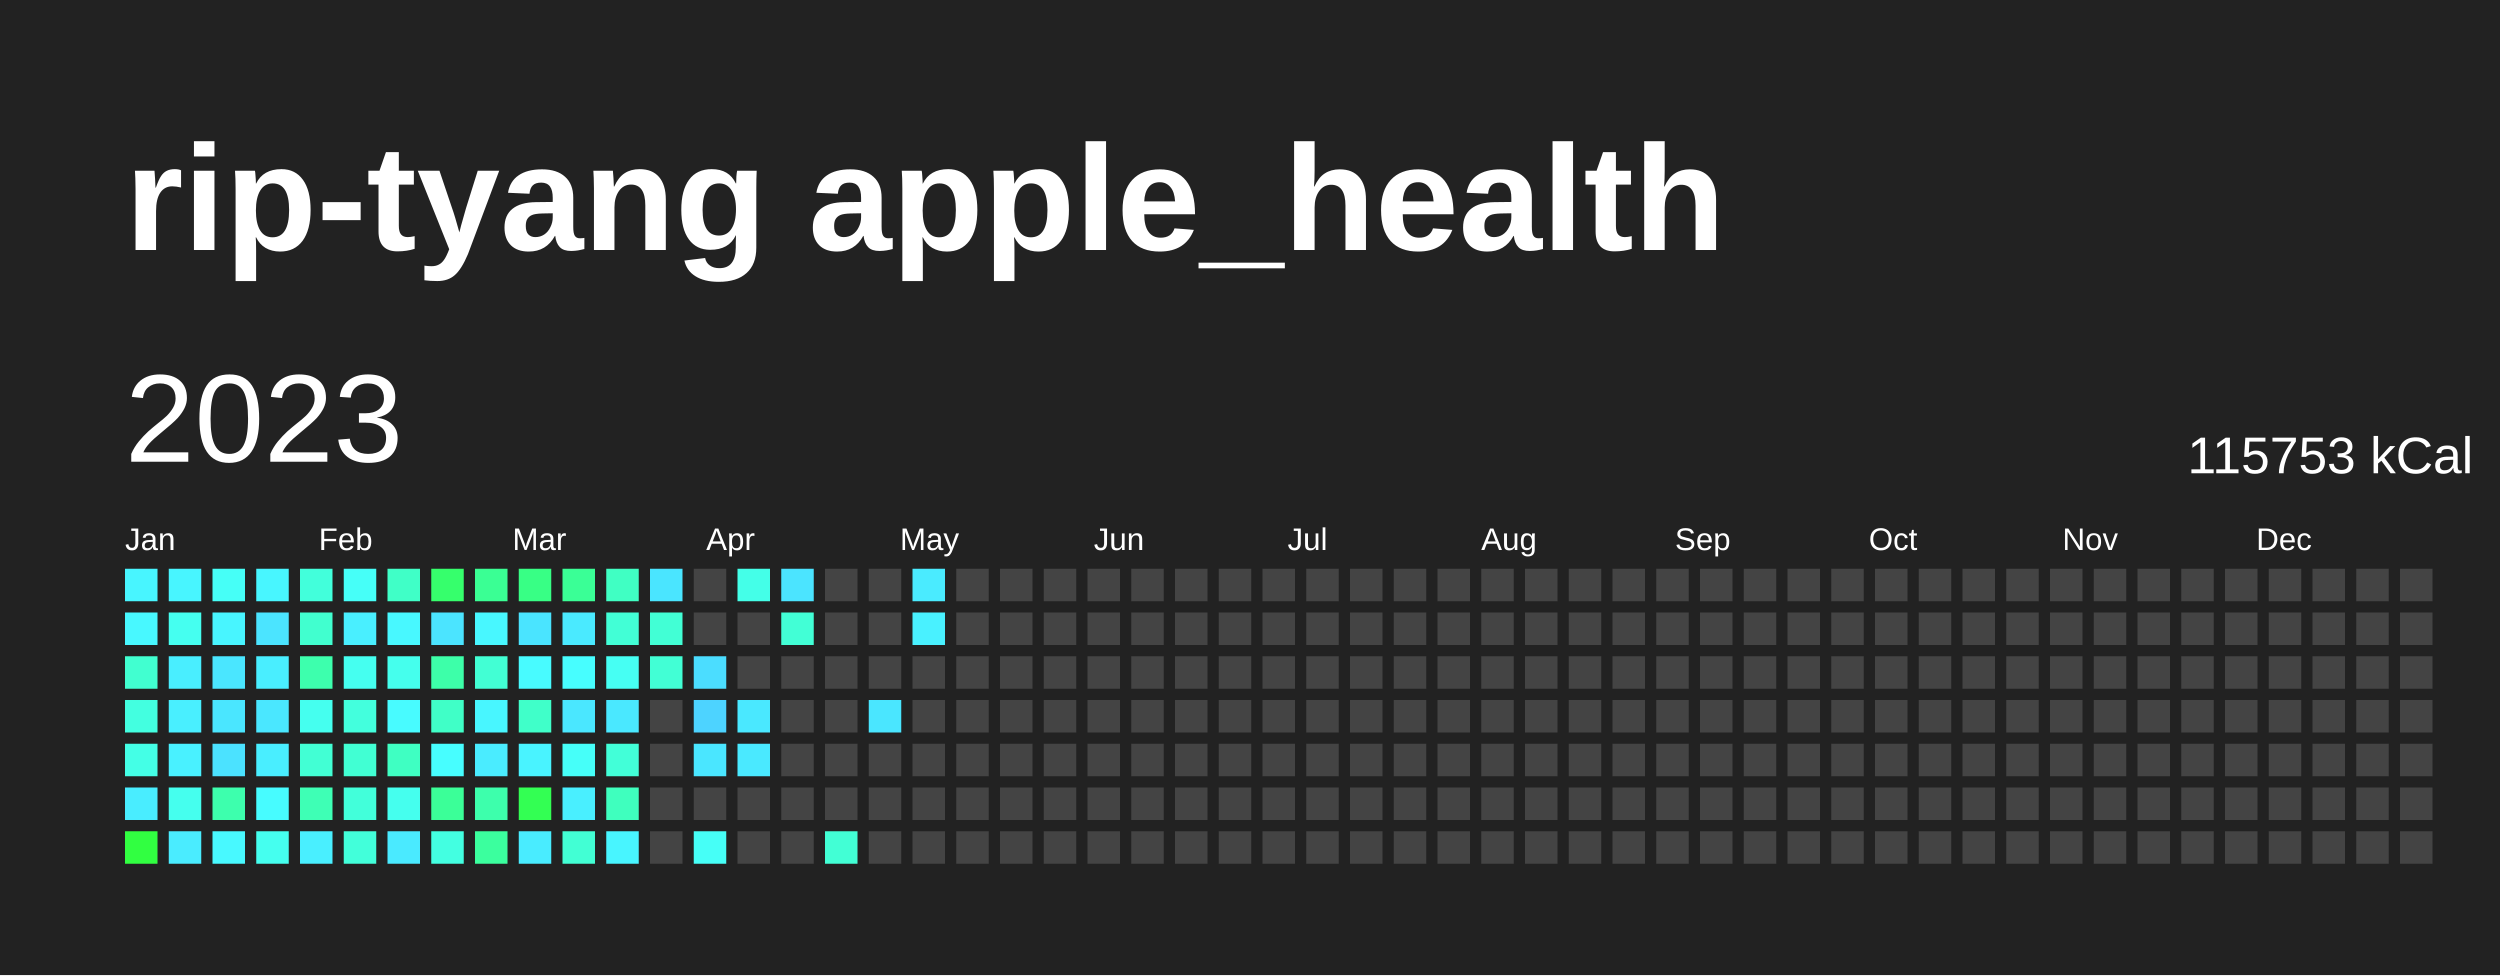
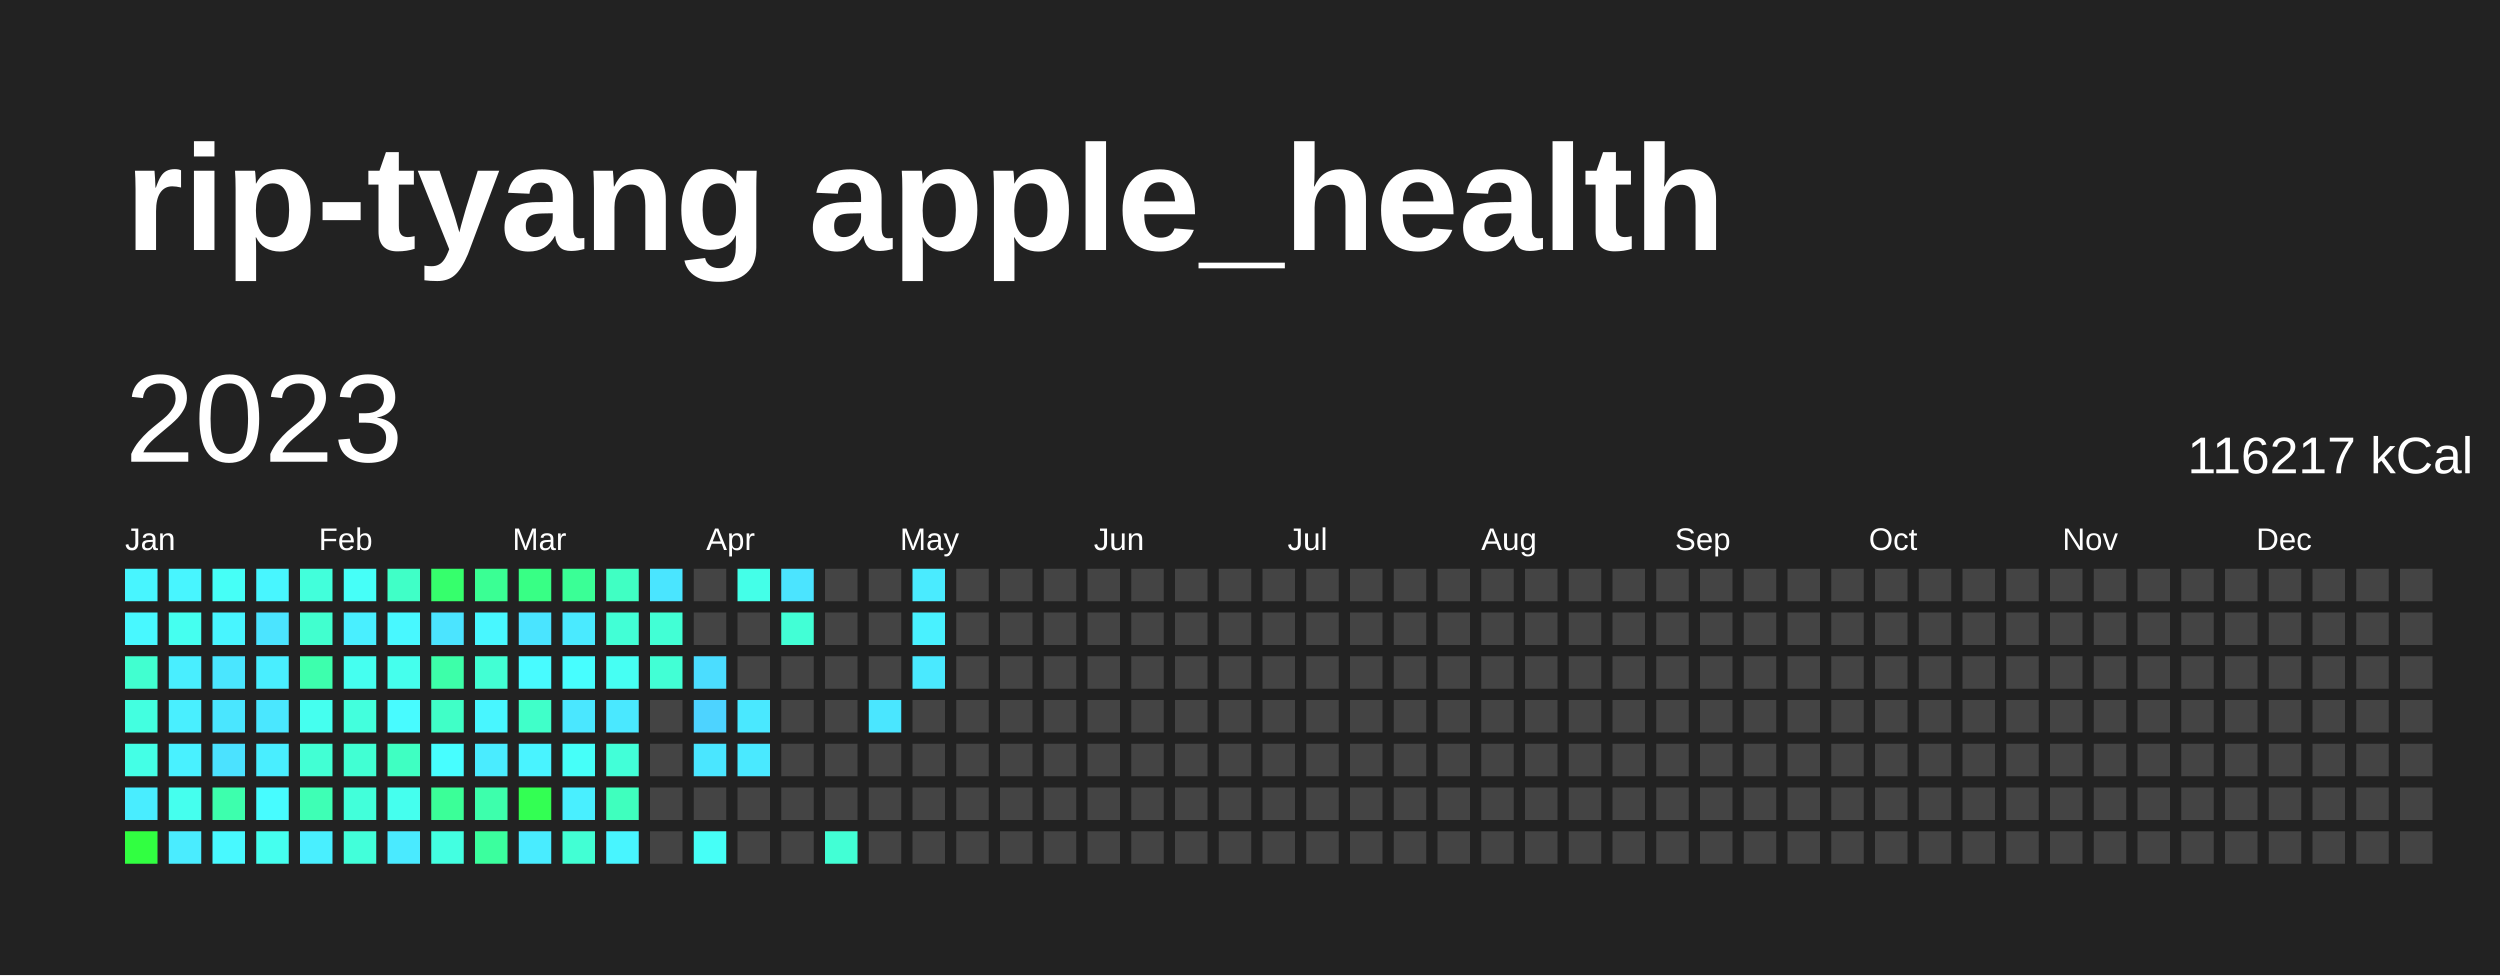
<svg xmlns="http://www.w3.org/2000/svg" baseProfile="full" height="78mm" version="1.1" viewBox="0,0,200,78" width="200mm">
  <defs />
  <rect fill="#222222" height="78" width="200" x="0" y="0" />
  <text fill="#FFFFFF" style="font-size:12px; font-family:Arial; font-weight:bold;" x="10" y="20">rip-tyang apple_health</text>
  <text dominant-baseline="hanging" fill="#FFFFFF" style="font-size:10.0px; font-family:Arial;" x="10" y="30">2023</text>
-   <text dominant-baseline="hanging" fill="#FFFFFF" style="font-size:4.125px; font-family:Arial;" x="175" y="35">115753 kCal</text>
+   <text dominant-baseline="hanging" fill="#FFFFFF" style="font-size:4.125px; font-family:Arial;" x="175" y="35">116217 kCal</text>
  <text fill="#FFFFFF" style="font-size:2.5px; font-family:Arial" x="10.0" y="44">Jan</text>
  <text fill="#FFFFFF" style="font-size:2.5px; font-family:Arial" x="25.5" y="44">Feb</text>
  <text fill="#FFFFFF" style="font-size:2.5px; font-family:Arial" x="41.0" y="44">Mar</text>
  <text fill="#FFFFFF" style="font-size:2.5px; font-family:Arial" x="56.5" y="44">Apr</text>
  <text fill="#FFFFFF" style="font-size:2.5px; font-family:Arial" x="72.0" y="44">May</text>
  <text fill="#FFFFFF" style="font-size:2.5px; font-family:Arial" x="87.5" y="44">Jun</text>
  <text fill="#FFFFFF" style="font-size:2.5px; font-family:Arial" x="103.0" y="44">Jul</text>
  <text fill="#FFFFFF" style="font-size:2.5px; font-family:Arial" x="118.5" y="44">Aug</text>
  <text fill="#FFFFFF" style="font-size:2.5px; font-family:Arial" x="134.0" y="44">Sep</text>
  <text fill="#FFFFFF" style="font-size:2.5px; font-family:Arial" x="149.5" y="44">Oct</text>
  <text fill="#FFFFFF" style="font-size:2.5px; font-family:Arial" x="165.0" y="44">Nov</text>
  <text fill="#FFFFFF" style="font-size:2.5px; font-family:Arial" x="180.5" y="44">Dec</text>
  <rect fill="#48f5ff" height="2.6" width="2.6" x="10.0" y="45.5" />
  <rect fill="#48f8ff" height="2.6" width="2.6" x="10.0" y="49.0" />
  <rect fill="#41ffd0" height="2.6" width="2.6" x="10.0" y="52.5" />
  <rect fill="#43ffe0" height="2.6" width="2.6" x="10.0" y="56.0" />
  <rect fill="#44ffe6" height="2.6" width="2.6" x="10.0" y="59.5" />
  <rect fill="#49edff" height="2.6" width="2.6" x="10.0" y="63.0" />
  <rect fill="#31ff41" height="2.6" width="2.6" x="10.0" y="66.5" />
  <rect fill="#48f5ff" height="2.6" width="2.6" x="13.5" y="45.5" />
  <rect fill="#45fff0" height="2.6" width="2.6" x="13.5" y="49.0" />
  <rect fill="#49eeff" height="2.6" width="2.6" x="13.5" y="52.5" />
  <rect fill="#49efff" height="2.6" width="2.6" x="13.5" y="56.0" />
  <rect fill="#49f1ff" height="2.6" width="2.6" x="13.5" y="59.5" />
  <rect fill="#45ffee" height="2.6" width="2.6" x="13.5" y="63.0" />
  <rect fill="#4aecff" height="2.6" width="2.6" x="13.5" y="66.5" />
  <rect fill="#46fff7" height="2.6" width="2.6" x="17.0" y="45.5" />
  <rect fill="#48f5ff" height="2.6" width="2.6" x="17.0" y="49.0" />
  <rect fill="#4ae6ff" height="2.6" width="2.6" x="17.0" y="52.5" />
  <rect fill="#4ae6ff" height="2.6" width="2.6" x="17.0" y="56.0" />
  <rect fill="#4be2ff" height="2.6" width="2.6" x="17.0" y="59.5" />
  <rect fill="#3dffad" height="2.6" width="2.6" x="17.0" y="63.0" />
  <rect fill="#48f9ff" height="2.6" width="2.6" x="17.0" y="66.5" />
  <rect fill="#48f6ff" height="2.6" width="2.6" x="20.5" y="45.5" />
  <rect fill="#4be4ff" height="2.6" width="2.6" x="20.5" y="49.0" />
  <rect fill="#49eeff" height="2.6" width="2.6" x="20.5" y="52.5" />
  <rect fill="#4ae7ff" height="2.6" width="2.6" x="20.5" y="56.0" />
  <rect fill="#49eeff" height="2.6" width="2.6" x="20.5" y="59.5" />
  <rect fill="#47fcff" height="2.6" width="2.6" x="20.5" y="63.0" />
  <rect fill="#45ffef" height="2.6" width="2.6" x="20.5" y="66.5" />
  <rect fill="#42ffdb" height="2.6" width="2.6" x="24.0" y="45.5" />
  <rect fill="#41ffcf" height="2.6" width="2.6" x="24.0" y="49.0" />
  <rect fill="#3dffad" height="2.6" width="2.6" x="24.0" y="52.5" />
  <rect fill="#45ffef" height="2.6" width="2.6" x="24.0" y="56.0" />
  <rect fill="#42ffd4" height="2.6" width="2.6" x="24.0" y="59.5" />
  <rect fill="#3effb5" height="2.6" width="2.6" x="24.0" y="63.0" />
  <rect fill="#49efff" height="2.6" width="2.6" x="24.0" y="66.5" />
  <rect fill="#46fff8" height="2.6" width="2.6" x="27.5" y="45.5" />
  <rect fill="#49efff" height="2.6" width="2.6" x="27.5" y="49.0" />
  <rect fill="#45fff0" height="2.6" width="2.6" x="27.5" y="52.5" />
  <rect fill="#43ffdd" height="2.6" width="2.6" x="27.5" y="56.0" />
  <rect fill="#41ffd3" height="2.6" width="2.6" x="27.5" y="59.5" />
  <rect fill="#42ffda" height="2.6" width="2.6" x="27.5" y="63.0" />
  <rect fill="#42ffda" height="2.6" width="2.6" x="27.5" y="66.5" />
  <rect fill="#40ffc7" height="2.6" width="2.6" x="31.0" y="45.5" />
  <rect fill="#48f8ff" height="2.6" width="2.6" x="31.0" y="49.0" />
  <rect fill="#45ffed" height="2.6" width="2.6" x="31.0" y="52.5" />
  <rect fill="#48fbff" height="2.6" width="2.6" x="31.0" y="56.0" />
  <rect fill="#3fffc2" height="2.6" width="2.6" x="31.0" y="59.5" />
  <rect fill="#45ffee" height="2.6" width="2.6" x="31.0" y="63.0" />
  <rect fill="#4aeaff" height="2.6" width="2.6" x="31.0" y="66.5" />
  <rect fill="#36ff6c" height="2.6" width="2.6" x="34.5" y="45.5" />
  <rect fill="#4be4ff" height="2.6" width="2.6" x="34.5" y="49.0" />
  <rect fill="#3dffa9" height="2.6" width="2.6" x="34.5" y="52.5" />
  <rect fill="#40ffc7" height="2.6" width="2.6" x="34.5" y="56.0" />
  <rect fill="#47feff" height="2.6" width="2.6" x="34.5" y="59.5" />
  <rect fill="#3bff98" height="2.6" width="2.6" x="34.5" y="63.0" />
  <rect fill="#43ffe1" height="2.6" width="2.6" x="34.5" y="66.5" />
  <rect fill="#3aff94" height="2.6" width="2.6" x="38.0" y="45.5" />
  <rect fill="#48f7ff" height="2.6" width="2.6" x="38.0" y="49.0" />
  <rect fill="#42ffd4" height="2.6" width="2.6" x="38.0" y="52.5" />
  <rect fill="#48f6ff" height="2.6" width="2.6" x="38.0" y="56.0" />
  <rect fill="#4aecff" height="2.6" width="2.6" x="38.0" y="59.5" />
  <rect fill="#3dffac" height="2.6" width="2.6" x="38.0" y="63.0" />
  <rect fill="#3bff9e" height="2.6" width="2.6" x="38.0" y="66.5" />
  <rect fill="#38ff85" height="2.6" width="2.6" x="41.5" y="45.5" />
  <rect fill="#4ae4ff" height="2.6" width="2.6" x="41.5" y="49.0" />
  <rect fill="#48fbff" height="2.6" width="2.6" x="41.5" y="52.5" />
  <rect fill="#40ffc9" height="2.6" width="2.6" x="41.5" y="56.0" />
  <rect fill="#49f3ff" height="2.6" width="2.6" x="41.5" y="59.5" />
  <rect fill="#33ff53" height="2.6" width="2.6" x="41.5" y="63.0" />
  <rect fill="#49ecff" height="2.6" width="2.6" x="41.5" y="66.5" />
  <rect fill="#3aff96" height="2.6" width="2.6" x="45.0" y="45.5" />
  <rect fill="#4aeaff" height="2.6" width="2.6" x="45.0" y="49.0" />
  <rect fill="#47feff" height="2.6" width="2.6" x="45.0" y="52.5" />
  <rect fill="#4ae7ff" height="2.6" width="2.6" x="45.0" y="56.0" />
  <rect fill="#46fff9" height="2.6" width="2.6" x="45.0" y="59.5" />
  <rect fill="#49efff" height="2.6" width="2.6" x="45.0" y="63.0" />
  <rect fill="#42ffd4" height="2.6" width="2.6" x="45.0" y="66.5" />
  <rect fill="#40ffc3" height="2.6" width="2.6" x="48.5" y="45.5" />
  <rect fill="#42ffd6" height="2.6" width="2.6" x="48.5" y="49.0" />
  <rect fill="#46fff3" height="2.6" width="2.6" x="48.5" y="52.5" />
  <rect fill="#4ae8ff" height="2.6" width="2.6" x="48.5" y="56.0" />
  <rect fill="#42ffd8" height="2.6" width="2.6" x="48.5" y="59.5" />
  <rect fill="#3fffbe" height="2.6" width="2.6" x="48.5" y="63.0" />
  <rect fill="#48f5ff" height="2.6" width="2.6" x="48.5" y="66.5" />
  <rect fill="#4ae5ff" height="2.6" width="2.6" x="52.0" y="45.5" />
  <rect fill="#42ffd5" height="2.6" width="2.6" x="52.0" y="49.0" />
  <rect fill="#42ffd5" height="2.6" width="2.6" x="52.0" y="52.5" />
  <rect fill="#444444" height="2.6" width="2.6" x="52.0" y="56.0" />
  <rect fill="#444444" height="2.6" width="2.6" x="52.0" y="59.5" />
  <rect fill="#444444" height="2.6" width="2.6" x="52.0" y="63.0" />
  <rect fill="#444444" height="2.6" width="2.6" x="52.0" y="66.5" />
  <rect fill="#444444" height="2.6" width="2.6" x="55.5" y="45.5" />
  <rect fill="#444444" height="2.6" width="2.6" x="55.5" y="49.0" />
  <rect fill="#4bddff" height="2.6" width="2.6" x="55.5" y="52.5" />
  <rect fill="#4dd3ff" height="2.6" width="2.6" x="55.5" y="56.0" />
  <rect fill="#4ae6ff" height="2.6" width="2.6" x="55.5" y="59.5" />
  <rect fill="#444444" height="2.6" width="2.6" x="55.5" y="63.0" />
  <rect fill="#46fff7" height="2.6" width="2.6" x="55.5" y="66.5" />
  <rect fill="#44ffe8" height="2.6" width="2.6" x="59.0" y="45.5" />
  <rect fill="#444444" height="2.6" width="2.6" x="59.0" y="49.0" />
  <rect fill="#444444" height="2.6" width="2.6" x="59.0" y="52.5" />
  <rect fill="#4ae8ff" height="2.6" width="2.6" x="59.0" y="56.0" />
  <rect fill="#4ae9ff" height="2.6" width="2.6" x="59.0" y="59.5" />
  <rect fill="#444444" height="2.6" width="2.6" x="59.0" y="63.0" />
  <rect fill="#444444" height="2.6" width="2.6" x="59.0" y="66.5" />
  <rect fill="#4be4ff" height="2.6" width="2.6" x="62.5" y="45.5" />
  <rect fill="#42ffd6" height="2.6" width="2.6" x="62.5" y="49.0" />
  <rect fill="#444444" height="2.6" width="2.6" x="62.5" y="52.5" />
  <rect fill="#444444" height="2.6" width="2.6" x="62.5" y="56.0" />
  <rect fill="#444444" height="2.6" width="2.6" x="62.5" y="59.5" />
  <rect fill="#444444" height="2.6" width="2.6" x="62.5" y="63.0" />
  <rect fill="#444444" height="2.6" width="2.6" x="62.5" y="66.5" />
  <rect fill="#444444" height="2.6" width="2.6" x="66.0" y="45.5" />
  <rect fill="#444444" height="2.6" width="2.6" x="66.0" y="49.0" />
  <rect fill="#444444" height="2.6" width="2.6" x="66.0" y="52.5" />
  <rect fill="#444444" height="2.6" width="2.6" x="66.0" y="56.0" />
  <rect fill="#444444" height="2.6" width="2.6" x="66.0" y="59.5" />
  <rect fill="#444444" height="2.6" width="2.6" x="66.0" y="63.0" />
  <rect fill="#42ffd5" height="2.6" width="2.6" x="66.0" y="66.5" />
  <rect fill="#444444" height="2.6" width="2.6" x="69.5" y="45.5" />
  <rect fill="#444444" height="2.6" width="2.6" x="69.5" y="49.0" />
  <rect fill="#444444" height="2.6" width="2.6" x="69.5" y="52.5" />
  <rect fill="#4ae6ff" height="2.6" width="2.6" x="69.5" y="56.0" />
  <rect fill="#444444" height="2.6" width="2.6" x="69.5" y="59.5" />
  <rect fill="#444444" height="2.6" width="2.6" x="69.5" y="63.0" />
  <rect fill="#444444" height="2.6" width="2.6" x="69.5" y="66.5" />
  <rect fill="#4aebff" height="2.6" width="2.6" x="73.0" y="45.5" />
  <rect fill="#49f1ff" height="2.6" width="2.6" x="73.0" y="49.0" />
-   <rect fill="#444444" height="2.6" width="2.6" x="73.0" y="52.5" />
+   <rect fill="#4ae9ff" height="2.6" width="2.6" x="73.0" y="52.5" />
  <rect fill="#444444" height="2.6" width="2.6" x="73.0" y="56.0" />
  <rect fill="#444444" height="2.6" width="2.6" x="73.0" y="59.5" />
  <rect fill="#444444" height="2.6" width="2.6" x="73.0" y="63.0" />
  <rect fill="#444444" height="2.6" width="2.6" x="73.0" y="66.5" />
  <rect fill="#444444" height="2.6" width="2.6" x="76.5" y="45.5" />
  <rect fill="#444444" height="2.6" width="2.6" x="76.5" y="49.0" />
  <rect fill="#444444" height="2.6" width="2.6" x="76.5" y="52.5" />
  <rect fill="#444444" height="2.6" width="2.6" x="76.5" y="56.0" />
  <rect fill="#444444" height="2.6" width="2.6" x="76.5" y="59.5" />
  <rect fill="#444444" height="2.6" width="2.6" x="76.5" y="63.0" />
  <rect fill="#444444" height="2.6" width="2.6" x="76.5" y="66.5" />
  <rect fill="#444444" height="2.6" width="2.6" x="80.0" y="45.5" />
  <rect fill="#444444" height="2.6" width="2.6" x="80.0" y="49.0" />
  <rect fill="#444444" height="2.6" width="2.6" x="80.0" y="52.5" />
  <rect fill="#444444" height="2.6" width="2.6" x="80.0" y="56.0" />
  <rect fill="#444444" height="2.6" width="2.6" x="80.0" y="59.5" />
  <rect fill="#444444" height="2.6" width="2.6" x="80.0" y="63.0" />
  <rect fill="#444444" height="2.6" width="2.6" x="80.0" y="66.5" />
  <rect fill="#444444" height="2.6" width="2.6" x="83.5" y="45.5" />
  <rect fill="#444444" height="2.6" width="2.6" x="83.5" y="49.0" />
  <rect fill="#444444" height="2.6" width="2.6" x="83.5" y="52.5" />
  <rect fill="#444444" height="2.6" width="2.6" x="83.5" y="56.0" />
  <rect fill="#444444" height="2.6" width="2.6" x="83.5" y="59.5" />
  <rect fill="#444444" height="2.6" width="2.6" x="83.5" y="63.0" />
  <rect fill="#444444" height="2.6" width="2.6" x="83.5" y="66.5" />
  <rect fill="#444444" height="2.6" width="2.6" x="87.0" y="45.5" />
  <rect fill="#444444" height="2.6" width="2.6" x="87.0" y="49.0" />
  <rect fill="#444444" height="2.6" width="2.6" x="87.0" y="52.5" />
  <rect fill="#444444" height="2.6" width="2.6" x="87.0" y="56.0" />
  <rect fill="#444444" height="2.6" width="2.6" x="87.0" y="59.5" />
  <rect fill="#444444" height="2.6" width="2.6" x="87.0" y="63.0" />
  <rect fill="#444444" height="2.6" width="2.6" x="87.0" y="66.5" />
  <rect fill="#444444" height="2.6" width="2.6" x="90.5" y="45.5" />
  <rect fill="#444444" height="2.6" width="2.6" x="90.5" y="49.0" />
  <rect fill="#444444" height="2.6" width="2.6" x="90.5" y="52.5" />
  <rect fill="#444444" height="2.6" width="2.6" x="90.5" y="56.0" />
  <rect fill="#444444" height="2.6" width="2.6" x="90.5" y="59.5" />
  <rect fill="#444444" height="2.6" width="2.6" x="90.5" y="63.0" />
  <rect fill="#444444" height="2.6" width="2.6" x="90.5" y="66.5" />
  <rect fill="#444444" height="2.6" width="2.6" x="94.0" y="45.5" />
  <rect fill="#444444" height="2.6" width="2.6" x="94.0" y="49.0" />
  <rect fill="#444444" height="2.6" width="2.6" x="94.0" y="52.5" />
  <rect fill="#444444" height="2.6" width="2.6" x="94.0" y="56.0" />
  <rect fill="#444444" height="2.6" width="2.6" x="94.0" y="59.5" />
  <rect fill="#444444" height="2.6" width="2.6" x="94.0" y="63.0" />
  <rect fill="#444444" height="2.6" width="2.6" x="94.0" y="66.5" />
  <rect fill="#444444" height="2.6" width="2.6" x="97.5" y="45.5" />
  <rect fill="#444444" height="2.6" width="2.6" x="97.5" y="49.0" />
  <rect fill="#444444" height="2.6" width="2.6" x="97.5" y="52.5" />
  <rect fill="#444444" height="2.6" width="2.6" x="97.5" y="56.0" />
  <rect fill="#444444" height="2.6" width="2.6" x="97.5" y="59.5" />
  <rect fill="#444444" height="2.6" width="2.6" x="97.5" y="63.0" />
  <rect fill="#444444" height="2.6" width="2.6" x="97.5" y="66.5" />
  <rect fill="#444444" height="2.6" width="2.6" x="101.0" y="45.5" />
  <rect fill="#444444" height="2.6" width="2.6" x="101.0" y="49.0" />
  <rect fill="#444444" height="2.6" width="2.6" x="101.0" y="52.5" />
  <rect fill="#444444" height="2.6" width="2.6" x="101.0" y="56.0" />
  <rect fill="#444444" height="2.6" width="2.6" x="101.0" y="59.5" />
  <rect fill="#444444" height="2.6" width="2.6" x="101.0" y="63.0" />
  <rect fill="#444444" height="2.6" width="2.6" x="101.0" y="66.5" />
  <rect fill="#444444" height="2.6" width="2.6" x="104.5" y="45.5" />
  <rect fill="#444444" height="2.6" width="2.6" x="104.5" y="49.0" />
  <rect fill="#444444" height="2.6" width="2.6" x="104.5" y="52.5" />
  <rect fill="#444444" height="2.6" width="2.6" x="104.5" y="56.0" />
  <rect fill="#444444" height="2.6" width="2.6" x="104.5" y="59.5" />
  <rect fill="#444444" height="2.6" width="2.6" x="104.5" y="63.0" />
  <rect fill="#444444" height="2.6" width="2.6" x="104.5" y="66.5" />
  <rect fill="#444444" height="2.6" width="2.6" x="108.0" y="45.5" />
  <rect fill="#444444" height="2.6" width="2.6" x="108.0" y="49.0" />
  <rect fill="#444444" height="2.6" width="2.6" x="108.0" y="52.5" />
  <rect fill="#444444" height="2.6" width="2.6" x="108.0" y="56.0" />
  <rect fill="#444444" height="2.6" width="2.6" x="108.0" y="59.5" />
  <rect fill="#444444" height="2.6" width="2.6" x="108.0" y="63.0" />
  <rect fill="#444444" height="2.6" width="2.6" x="108.0" y="66.5" />
  <rect fill="#444444" height="2.6" width="2.6" x="111.5" y="45.5" />
  <rect fill="#444444" height="2.6" width="2.6" x="111.5" y="49.0" />
  <rect fill="#444444" height="2.6" width="2.6" x="111.5" y="52.5" />
  <rect fill="#444444" height="2.6" width="2.6" x="111.5" y="56.0" />
  <rect fill="#444444" height="2.6" width="2.6" x="111.5" y="59.5" />
  <rect fill="#444444" height="2.6" width="2.6" x="111.5" y="63.0" />
  <rect fill="#444444" height="2.6" width="2.6" x="111.5" y="66.5" />
  <rect fill="#444444" height="2.6" width="2.6" x="115.0" y="45.5" />
  <rect fill="#444444" height="2.6" width="2.6" x="115.0" y="49.0" />
  <rect fill="#444444" height="2.6" width="2.6" x="115.0" y="52.5" />
  <rect fill="#444444" height="2.6" width="2.6" x="115.0" y="56.0" />
  <rect fill="#444444" height="2.6" width="2.6" x="115.0" y="59.5" />
  <rect fill="#444444" height="2.6" width="2.6" x="115.0" y="63.0" />
  <rect fill="#444444" height="2.6" width="2.6" x="115.0" y="66.5" />
  <rect fill="#444444" height="2.6" width="2.6" x="118.5" y="45.5" />
  <rect fill="#444444" height="2.6" width="2.6" x="118.5" y="49.0" />
  <rect fill="#444444" height="2.6" width="2.6" x="118.5" y="52.5" />
  <rect fill="#444444" height="2.6" width="2.6" x="118.5" y="56.0" />
  <rect fill="#444444" height="2.6" width="2.6" x="118.5" y="59.5" />
  <rect fill="#444444" height="2.6" width="2.6" x="118.5" y="63.0" />
  <rect fill="#444444" height="2.6" width="2.6" x="118.5" y="66.5" />
  <rect fill="#444444" height="2.6" width="2.6" x="122.0" y="45.5" />
  <rect fill="#444444" height="2.6" width="2.6" x="122.0" y="49.0" />
  <rect fill="#444444" height="2.6" width="2.6" x="122.0" y="52.5" />
  <rect fill="#444444" height="2.6" width="2.6" x="122.0" y="56.0" />
  <rect fill="#444444" height="2.6" width="2.6" x="122.0" y="59.5" />
  <rect fill="#444444" height="2.6" width="2.6" x="122.0" y="63.0" />
  <rect fill="#444444" height="2.6" width="2.6" x="122.0" y="66.5" />
  <rect fill="#444444" height="2.6" width="2.6" x="125.5" y="45.5" />
  <rect fill="#444444" height="2.6" width="2.6" x="125.5" y="49.0" />
  <rect fill="#444444" height="2.6" width="2.6" x="125.5" y="52.5" />
  <rect fill="#444444" height="2.6" width="2.6" x="125.5" y="56.0" />
  <rect fill="#444444" height="2.6" width="2.6" x="125.5" y="59.5" />
  <rect fill="#444444" height="2.6" width="2.6" x="125.5" y="63.0" />
  <rect fill="#444444" height="2.6" width="2.6" x="125.5" y="66.5" />
  <rect fill="#444444" height="2.6" width="2.6" x="129.0" y="45.5" />
  <rect fill="#444444" height="2.6" width="2.6" x="129.0" y="49.0" />
  <rect fill="#444444" height="2.6" width="2.6" x="129.0" y="52.5" />
  <rect fill="#444444" height="2.6" width="2.6" x="129.0" y="56.0" />
  <rect fill="#444444" height="2.6" width="2.6" x="129.0" y="59.5" />
  <rect fill="#444444" height="2.6" width="2.6" x="129.0" y="63.0" />
  <rect fill="#444444" height="2.6" width="2.6" x="129.0" y="66.5" />
  <rect fill="#444444" height="2.6" width="2.6" x="132.5" y="45.5" />
  <rect fill="#444444" height="2.6" width="2.6" x="132.5" y="49.0" />
  <rect fill="#444444" height="2.6" width="2.6" x="132.5" y="52.5" />
  <rect fill="#444444" height="2.6" width="2.6" x="132.5" y="56.0" />
  <rect fill="#444444" height="2.6" width="2.6" x="132.5" y="59.5" />
  <rect fill="#444444" height="2.6" width="2.6" x="132.5" y="63.0" />
  <rect fill="#444444" height="2.6" width="2.6" x="132.5" y="66.5" />
  <rect fill="#444444" height="2.6" width="2.6" x="136.0" y="45.5" />
  <rect fill="#444444" height="2.6" width="2.6" x="136.0" y="49.0" />
  <rect fill="#444444" height="2.6" width="2.6" x="136.0" y="52.5" />
  <rect fill="#444444" height="2.6" width="2.6" x="136.0" y="56.0" />
  <rect fill="#444444" height="2.6" width="2.6" x="136.0" y="59.5" />
  <rect fill="#444444" height="2.6" width="2.6" x="136.0" y="63.0" />
  <rect fill="#444444" height="2.6" width="2.6" x="136.0" y="66.5" />
  <rect fill="#444444" height="2.6" width="2.6" x="139.5" y="45.5" />
  <rect fill="#444444" height="2.6" width="2.6" x="139.5" y="49.0" />
  <rect fill="#444444" height="2.6" width="2.6" x="139.5" y="52.5" />
  <rect fill="#444444" height="2.6" width="2.6" x="139.5" y="56.0" />
  <rect fill="#444444" height="2.6" width="2.6" x="139.5" y="59.5" />
  <rect fill="#444444" height="2.6" width="2.6" x="139.5" y="63.0" />
  <rect fill="#444444" height="2.6" width="2.6" x="139.5" y="66.5" />
  <rect fill="#444444" height="2.6" width="2.6" x="143.0" y="45.5" />
  <rect fill="#444444" height="2.6" width="2.6" x="143.0" y="49.0" />
  <rect fill="#444444" height="2.6" width="2.6" x="143.0" y="52.5" />
  <rect fill="#444444" height="2.6" width="2.6" x="143.0" y="56.0" />
  <rect fill="#444444" height="2.6" width="2.6" x="143.0" y="59.5" />
  <rect fill="#444444" height="2.6" width="2.6" x="143.0" y="63.0" />
  <rect fill="#444444" height="2.6" width="2.6" x="143.0" y="66.5" />
  <rect fill="#444444" height="2.6" width="2.6" x="146.5" y="45.5" />
  <rect fill="#444444" height="2.6" width="2.6" x="146.5" y="49.0" />
  <rect fill="#444444" height="2.6" width="2.6" x="146.5" y="52.5" />
  <rect fill="#444444" height="2.6" width="2.6" x="146.5" y="56.0" />
  <rect fill="#444444" height="2.6" width="2.6" x="146.5" y="59.5" />
  <rect fill="#444444" height="2.6" width="2.6" x="146.5" y="63.0" />
  <rect fill="#444444" height="2.6" width="2.6" x="146.5" y="66.5" />
  <rect fill="#444444" height="2.6" width="2.6" x="150.0" y="45.5" />
  <rect fill="#444444" height="2.6" width="2.6" x="150.0" y="49.0" />
  <rect fill="#444444" height="2.6" width="2.6" x="150.0" y="52.5" />
  <rect fill="#444444" height="2.6" width="2.6" x="150.0" y="56.0" />
  <rect fill="#444444" height="2.6" width="2.6" x="150.0" y="59.5" />
  <rect fill="#444444" height="2.6" width="2.6" x="150.0" y="63.0" />
  <rect fill="#444444" height="2.6" width="2.6" x="150.0" y="66.5" />
  <rect fill="#444444" height="2.6" width="2.6" x="153.5" y="45.5" />
  <rect fill="#444444" height="2.6" width="2.6" x="153.5" y="49.0" />
  <rect fill="#444444" height="2.6" width="2.6" x="153.5" y="52.5" />
  <rect fill="#444444" height="2.6" width="2.6" x="153.5" y="56.0" />
  <rect fill="#444444" height="2.6" width="2.6" x="153.5" y="59.5" />
  <rect fill="#444444" height="2.6" width="2.6" x="153.5" y="63.0" />
  <rect fill="#444444" height="2.6" width="2.6" x="153.5" y="66.5" />
  <rect fill="#444444" height="2.6" width="2.6" x="157.0" y="45.5" />
  <rect fill="#444444" height="2.6" width="2.6" x="157.0" y="49.0" />
  <rect fill="#444444" height="2.6" width="2.6" x="157.0" y="52.5" />
  <rect fill="#444444" height="2.6" width="2.6" x="157.0" y="56.0" />
  <rect fill="#444444" height="2.6" width="2.6" x="157.0" y="59.5" />
  <rect fill="#444444" height="2.6" width="2.6" x="157.0" y="63.0" />
  <rect fill="#444444" height="2.6" width="2.6" x="157.0" y="66.5" />
  <rect fill="#444444" height="2.6" width="2.6" x="160.5" y="45.5" />
  <rect fill="#444444" height="2.6" width="2.6" x="160.5" y="49.0" />
  <rect fill="#444444" height="2.6" width="2.6" x="160.5" y="52.5" />
  <rect fill="#444444" height="2.6" width="2.6" x="160.5" y="56.0" />
  <rect fill="#444444" height="2.6" width="2.6" x="160.5" y="59.5" />
  <rect fill="#444444" height="2.6" width="2.6" x="160.5" y="63.0" />
  <rect fill="#444444" height="2.6" width="2.6" x="160.5" y="66.5" />
  <rect fill="#444444" height="2.6" width="2.6" x="164.0" y="45.5" />
  <rect fill="#444444" height="2.6" width="2.6" x="164.0" y="49.0" />
  <rect fill="#444444" height="2.6" width="2.6" x="164.0" y="52.5" />
  <rect fill="#444444" height="2.6" width="2.6" x="164.0" y="56.0" />
  <rect fill="#444444" height="2.6" width="2.6" x="164.0" y="59.5" />
  <rect fill="#444444" height="2.6" width="2.6" x="164.0" y="63.0" />
  <rect fill="#444444" height="2.6" width="2.6" x="164.0" y="66.5" />
  <rect fill="#444444" height="2.6" width="2.6" x="167.5" y="45.5" />
  <rect fill="#444444" height="2.6" width="2.6" x="167.5" y="49.0" />
  <rect fill="#444444" height="2.6" width="2.6" x="167.5" y="52.5" />
  <rect fill="#444444" height="2.6" width="2.6" x="167.5" y="56.0" />
  <rect fill="#444444" height="2.6" width="2.6" x="167.5" y="59.5" />
  <rect fill="#444444" height="2.6" width="2.6" x="167.5" y="63.0" />
  <rect fill="#444444" height="2.6" width="2.6" x="167.5" y="66.5" />
  <rect fill="#444444" height="2.6" width="2.6" x="171.0" y="45.5" />
  <rect fill="#444444" height="2.6" width="2.6" x="171.0" y="49.0" />
  <rect fill="#444444" height="2.6" width="2.6" x="171.0" y="52.5" />
  <rect fill="#444444" height="2.6" width="2.6" x="171.0" y="56.0" />
  <rect fill="#444444" height="2.6" width="2.6" x="171.0" y="59.5" />
  <rect fill="#444444" height="2.6" width="2.6" x="171.0" y="63.0" />
  <rect fill="#444444" height="2.6" width="2.6" x="171.0" y="66.5" />
  <rect fill="#444444" height="2.6" width="2.6" x="174.5" y="45.5" />
  <rect fill="#444444" height="2.6" width="2.6" x="174.5" y="49.0" />
  <rect fill="#444444" height="2.6" width="2.6" x="174.5" y="52.5" />
  <rect fill="#444444" height="2.6" width="2.6" x="174.5" y="56.0" />
  <rect fill="#444444" height="2.6" width="2.6" x="174.5" y="59.5" />
  <rect fill="#444444" height="2.6" width="2.6" x="174.5" y="63.0" />
  <rect fill="#444444" height="2.6" width="2.6" x="174.5" y="66.5" />
  <rect fill="#444444" height="2.6" width="2.6" x="178.0" y="45.5" />
  <rect fill="#444444" height="2.6" width="2.6" x="178.0" y="49.0" />
  <rect fill="#444444" height="2.6" width="2.6" x="178.0" y="52.5" />
  <rect fill="#444444" height="2.6" width="2.6" x="178.0" y="56.0" />
  <rect fill="#444444" height="2.6" width="2.6" x="178.0" y="59.5" />
  <rect fill="#444444" height="2.6" width="2.6" x="178.0" y="63.0" />
  <rect fill="#444444" height="2.6" width="2.6" x="178.0" y="66.5" />
  <rect fill="#444444" height="2.6" width="2.6" x="181.5" y="45.5" />
  <rect fill="#444444" height="2.6" width="2.6" x="181.5" y="49.0" />
  <rect fill="#444444" height="2.6" width="2.6" x="181.5" y="52.5" />
  <rect fill="#444444" height="2.6" width="2.6" x="181.5" y="56.0" />
  <rect fill="#444444" height="2.6" width="2.6" x="181.5" y="59.5" />
  <rect fill="#444444" height="2.6" width="2.6" x="181.5" y="63.0" />
  <rect fill="#444444" height="2.6" width="2.6" x="181.5" y="66.5" />
  <rect fill="#444444" height="2.6" width="2.6" x="185.0" y="45.5" />
  <rect fill="#444444" height="2.6" width="2.6" x="185.0" y="49.0" />
  <rect fill="#444444" height="2.6" width="2.6" x="185.0" y="52.5" />
  <rect fill="#444444" height="2.6" width="2.6" x="185.0" y="56.0" />
  <rect fill="#444444" height="2.6" width="2.6" x="185.0" y="59.5" />
  <rect fill="#444444" height="2.6" width="2.6" x="185.0" y="63.0" />
  <rect fill="#444444" height="2.6" width="2.6" x="185.0" y="66.5" />
  <rect fill="#444444" height="2.6" width="2.6" x="188.5" y="45.5" />
  <rect fill="#444444" height="2.6" width="2.6" x="188.5" y="49.0" />
  <rect fill="#444444" height="2.6" width="2.6" x="188.5" y="52.5" />
  <rect fill="#444444" height="2.6" width="2.6" x="188.5" y="56.0" />
  <rect fill="#444444" height="2.6" width="2.6" x="188.5" y="59.5" />
  <rect fill="#444444" height="2.6" width="2.6" x="188.5" y="63.0" />
  <rect fill="#444444" height="2.6" width="2.6" x="188.5" y="66.5" />
  <rect fill="#444444" height="2.6" width="2.6" x="192.0" y="45.5" />
  <rect fill="#444444" height="2.6" width="2.6" x="192.0" y="49.0" />
  <rect fill="#444444" height="2.6" width="2.6" x="192.0" y="52.5" />
  <rect fill="#444444" height="2.6" width="2.6" x="192.0" y="56.0" />
  <rect fill="#444444" height="2.6" width="2.6" x="192.0" y="59.5" />
  <rect fill="#444444" height="2.6" width="2.6" x="192.0" y="63.0" />
  <rect fill="#444444" height="2.6" width="2.6" x="192.0" y="66.5" />
</svg>
